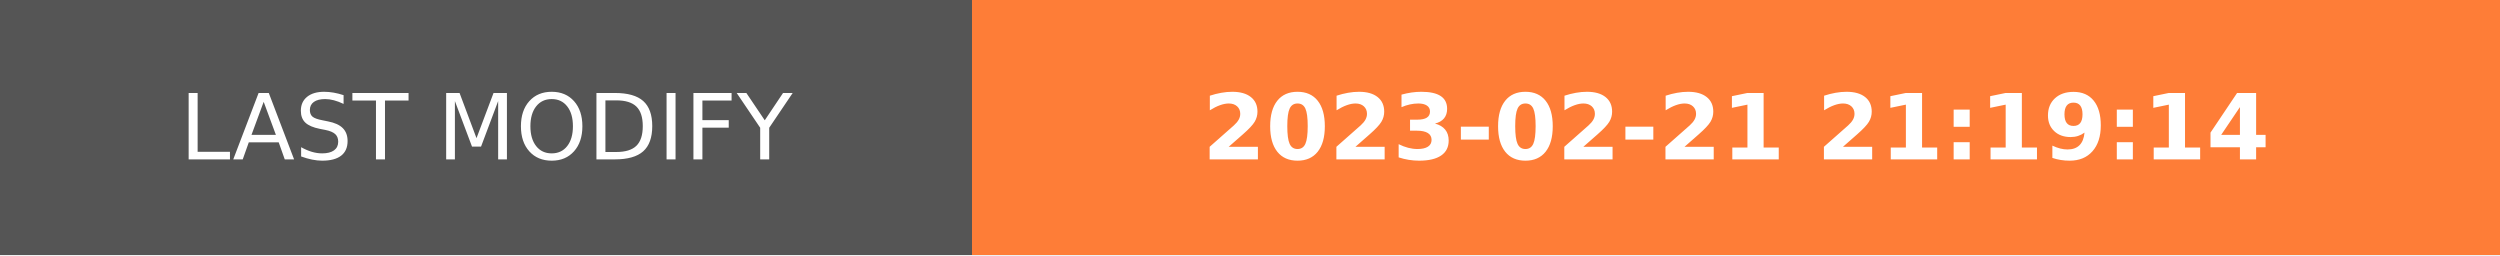
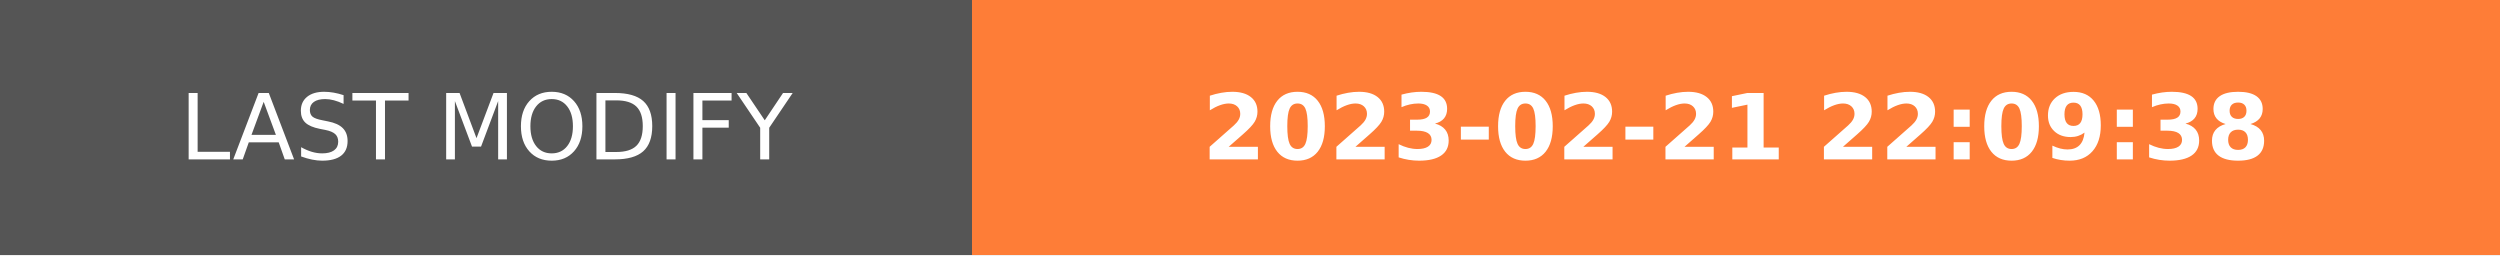
- <svg xmlns="http://www.w3.org/2000/svg" width="274.5" height="28" role="img" aria-label="LAST MODIFY: 2023-02-21 21:19:14">
+ <svg xmlns="http://www.w3.org/2000/svg" width="274.5" height="28" role="img" aria-label="LAST MODIFY: 2023-02-21 22:09:38">
  <g shape-rendering="crispEdges">
    <rect width="106.75" height="28" fill="#555" />
    <rect x="106.75" width="167.75" height="28" fill="#fe7d37" />
  </g>
  <g fill="#fff" text-anchor="middle" font-family="Verdana,Geneva,DejaVu Sans,sans-serif" text-rendering="geometricPrecision" font-size="100">
    <text transform="scale(.1)" x="533.75" y="175" textLength="827.5" fill="#fff">LAST MODIFY</text>
-     <text transform="scale(.1)" x="1906.25" y="175" textLength="1437.5" fill="#fff" font-weight="bold">2023-02-21 21:19:14</text>
+     <text transform="scale(.1)" x="1906.25" y="175" textLength="1437.5" fill="#fff" font-weight="bold">2023-02-21 22:09:38</text>
  </g>
</svg>
